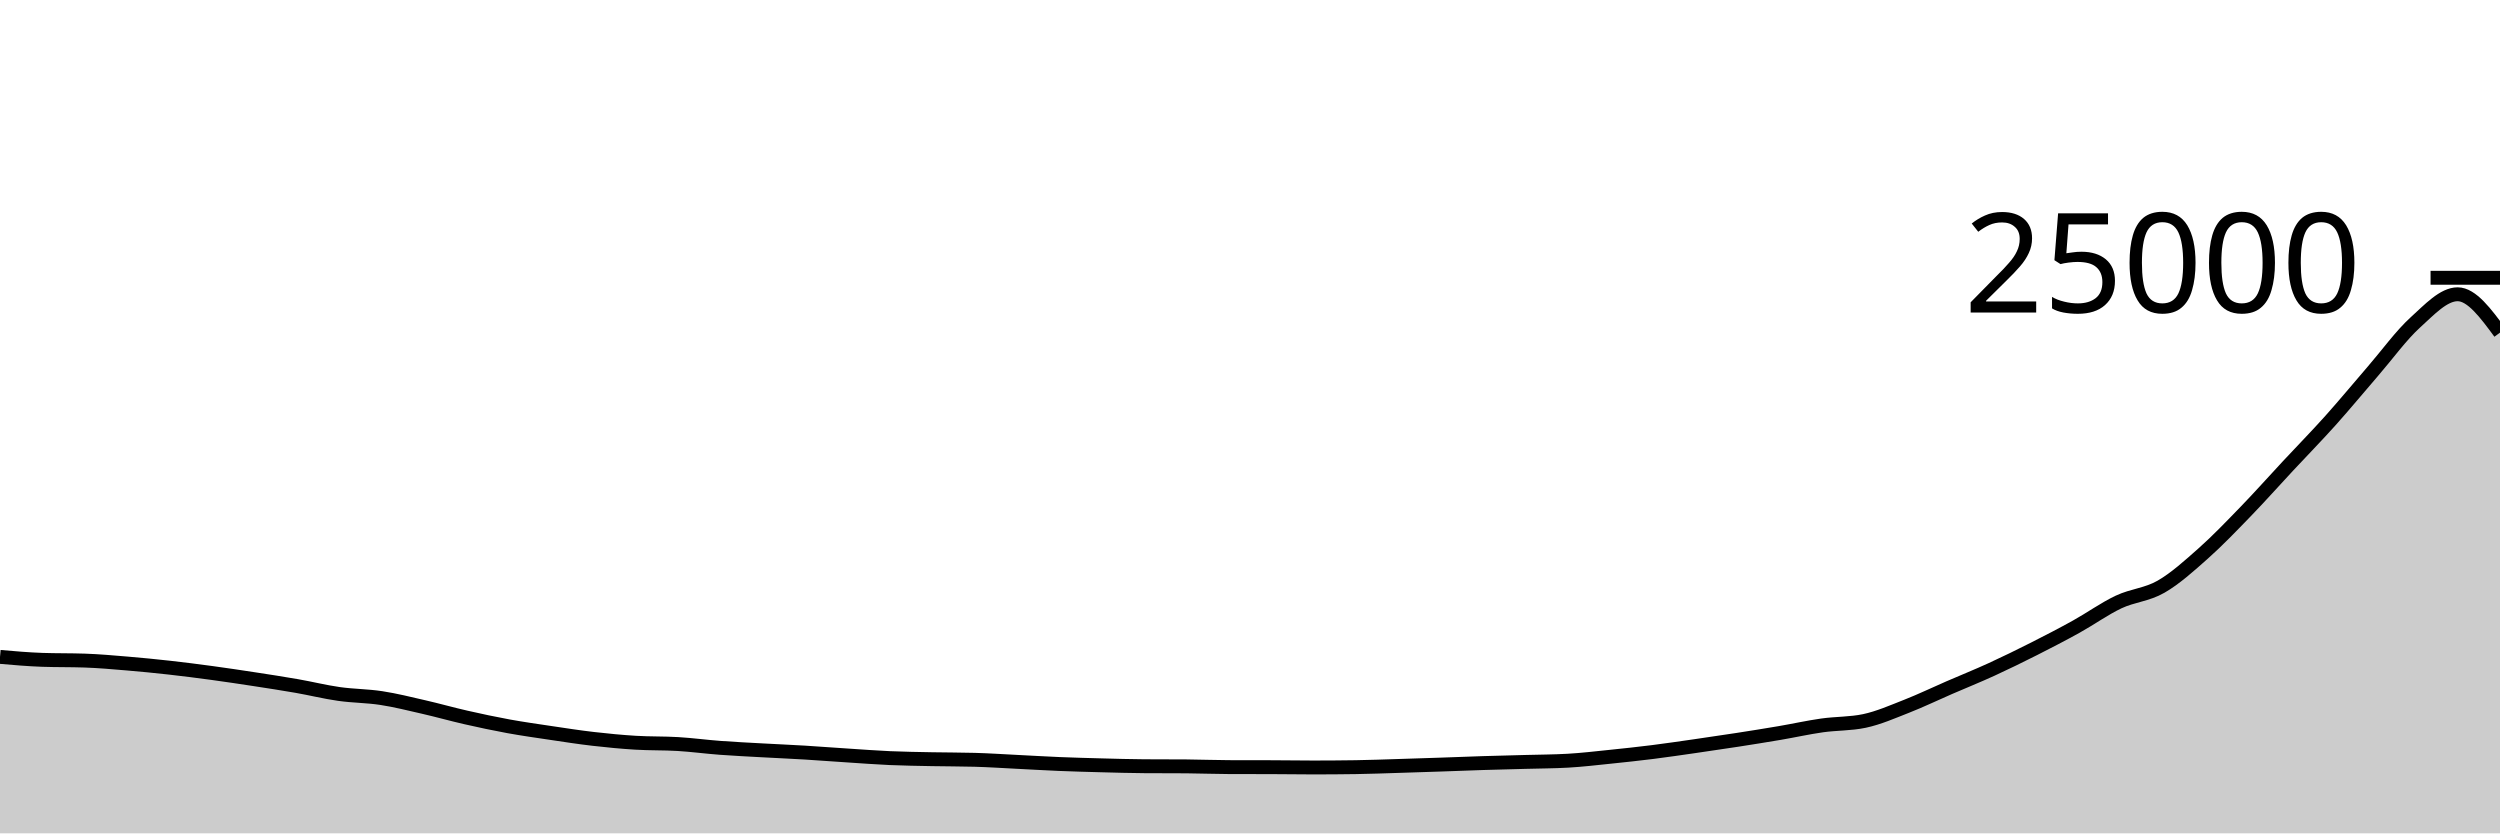
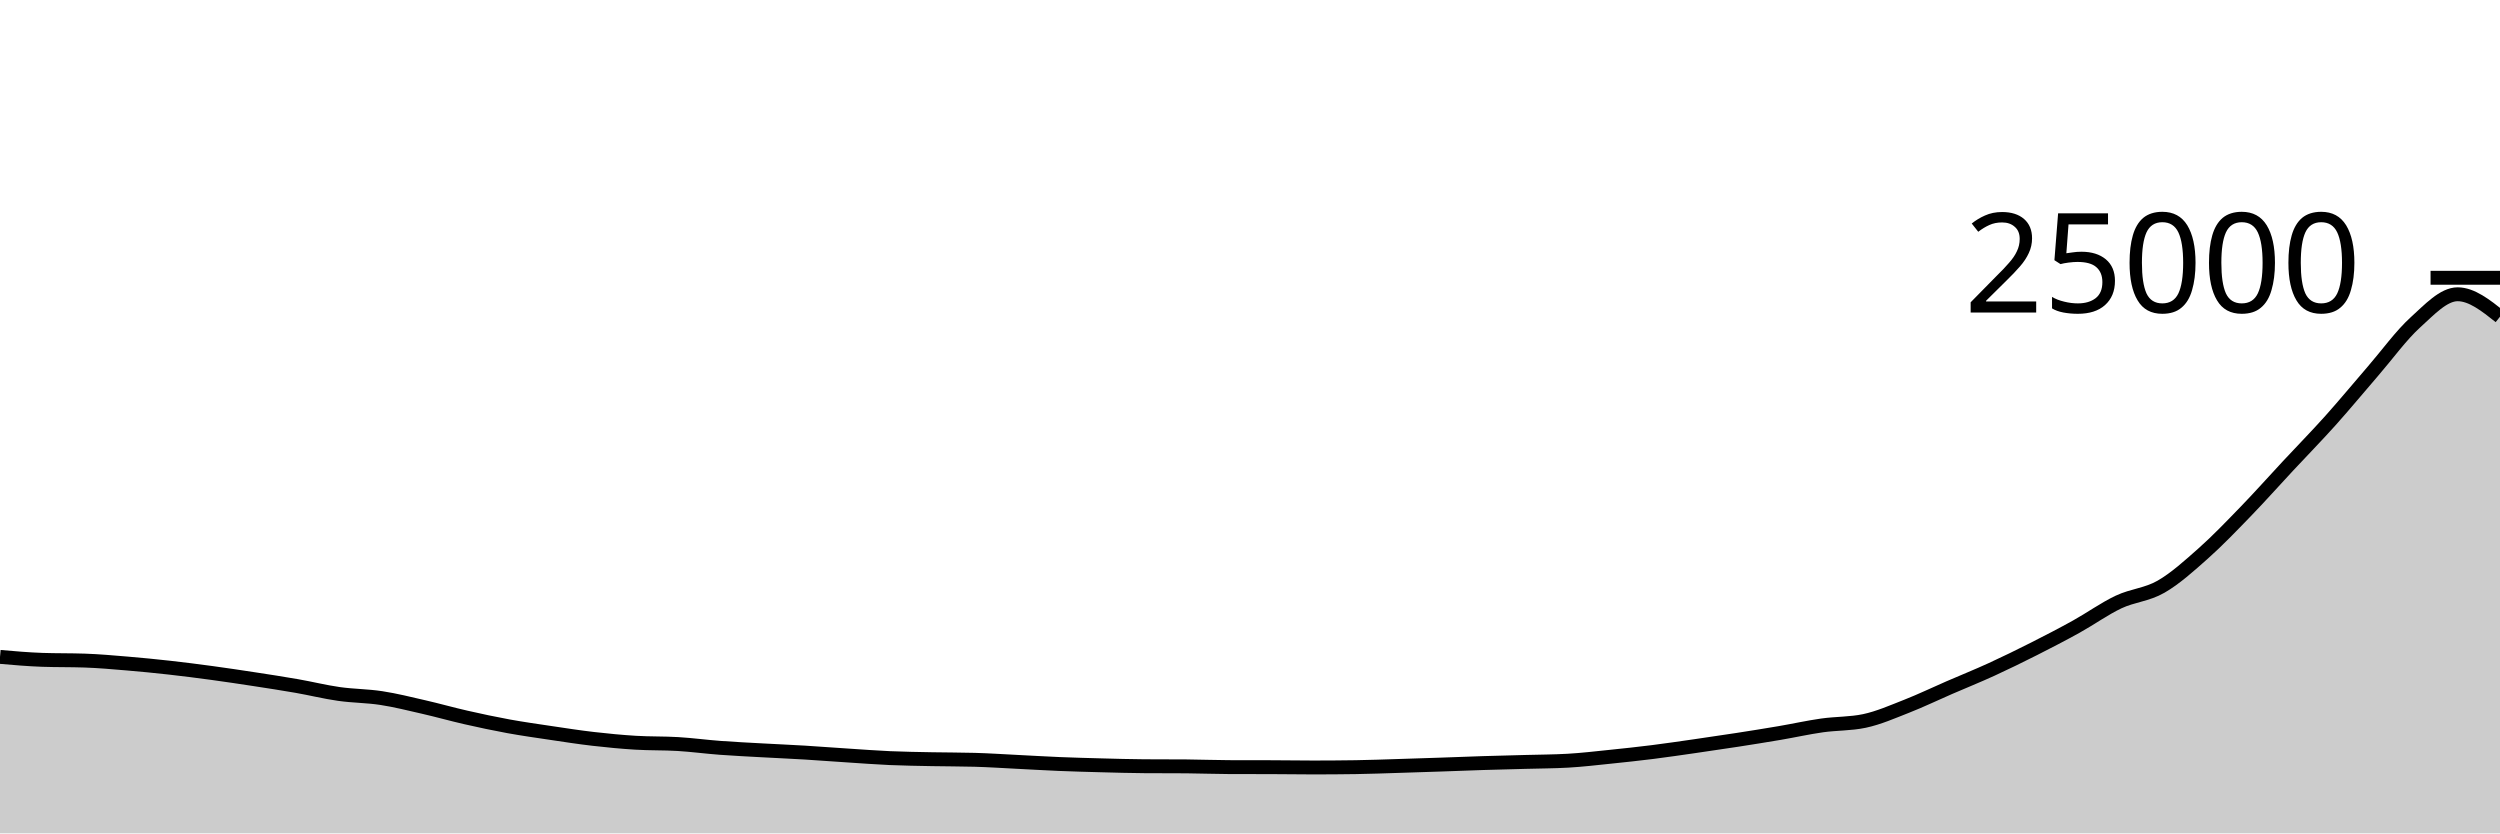
<svg xmlns="http://www.w3.org/2000/svg" viewBox="0 0 180 60">
  <g transform="translate(0,20)">
-     <path class="area" fill="rgba(0, 0, 0, 0.2)" d="M0,27.296C1.017,27.385,2.034,27.474,3.051,27.509C4.068,27.544,5.085,27.526,6.102,27.562C7.119,27.597,8.136,27.688,9.153,27.773C10.169,27.858,11.186,27.958,12.203,28.072C13.22,28.186,14.237,28.316,15.254,28.454C16.271,28.593,17.288,28.745,18.305,28.901C19.322,29.057,20.339,29.213,21.356,29.39C22.373,29.568,23.39,29.821,24.407,29.966C25.424,30.111,26.441,30.104,27.458,30.261C28.475,30.417,29.492,30.673,30.508,30.906C31.525,31.139,32.542,31.428,33.559,31.659C34.576,31.89,35.593,32.107,36.61,32.293C37.627,32.478,38.644,32.622,39.661,32.773C40.678,32.924,41.695,33.083,42.712,33.2C43.729,33.317,44.746,33.415,45.763,33.477C46.78,33.539,47.797,33.51,48.814,33.571C49.831,33.633,50.847,33.771,51.864,33.846C52.881,33.922,53.898,33.969,54.915,34.026C55.932,34.082,56.949,34.126,57.966,34.187C58.983,34.249,60,34.327,61.017,34.394C62.034,34.46,63.051,34.539,64.068,34.584C65.085,34.629,66.102,34.642,67.119,34.662C68.136,34.683,69.153,34.677,70.169,34.706C71.186,34.734,72.203,34.802,73.22,34.853C74.237,34.903,75.254,34.966,76.271,35.008C77.288,35.05,78.305,35.077,79.322,35.104C80.339,35.131,81.356,35.161,82.373,35.168C83.39,35.175,84.407,35.172,85.424,35.179C86.441,35.187,87.458,35.229,88.475,35.232C89.492,35.235,90.508,35.234,91.525,35.237C92.542,35.24,93.559,35.258,94.576,35.258C95.593,35.258,96.61,35.25,97.627,35.235C98.644,35.22,99.661,35.18,100.678,35.149C101.695,35.118,102.712,35.084,103.729,35.05C104.746,35.015,105.763,34.973,106.78,34.941C107.797,34.909,108.814,34.886,109.831,34.858C110.847,34.829,111.864,34.829,112.881,34.771C113.898,34.714,114.915,34.592,115.932,34.488C116.949,34.384,117.966,34.275,118.983,34.147C120,34.019,121.017,33.868,122.034,33.722C123.051,33.575,124.068,33.426,125.085,33.269C126.102,33.111,127.119,32.949,128.136,32.776C129.153,32.603,130.169,32.375,131.186,32.23C132.203,32.086,133.22,32.123,134.237,31.909C135.254,31.694,136.271,31.245,137.288,30.846C138.305,30.447,139.322,29.956,140.339,29.515C141.356,29.074,142.373,28.666,143.39,28.2C144.407,27.734,145.424,27.235,146.441,26.722C147.458,26.208,148.475,25.682,149.492,25.118C150.508,24.555,151.525,23.822,152.542,23.342C153.559,22.863,154.576,22.827,155.593,22.243C156.61,21.659,157.627,20.741,158.644,19.837C159.661,18.933,160.678,17.871,161.695,16.821C162.712,15.771,163.729,14.627,164.746,13.536C165.763,12.445,166.78,11.408,167.797,10.274C168.814,9.139,169.831,7.907,170.847,6.731C171.864,5.556,172.881,4.145,173.898,3.221C174.915,2.297,175.932,1.187,176.949,1.187C177.966,1.187,178.983,2.568,180,3.949L180,40C178.983,40,177.966,40,176.949,40C175.932,40,174.915,40,173.898,40C172.881,40,171.864,40,170.847,40C169.831,40,168.814,40,167.797,40C166.78,40,165.763,40,164.746,40C163.729,40,162.712,40,161.695,40C160.678,40,159.661,40,158.644,40C157.627,40,156.61,40,155.593,40C154.576,40,153.559,40,152.542,40C151.525,40,150.508,40,149.492,40C148.475,40,147.458,40,146.441,40C145.424,40,144.407,40,143.39,40C142.373,40,141.356,40,140.339,40C139.322,40,138.305,40,137.288,40C136.271,40,135.254,40,134.237,40C133.22,40,132.203,40,131.186,40C130.169,40,129.153,40,128.136,40C127.119,40,126.102,40,125.085,40C124.068,40,123.051,40,122.034,40C121.017,40,120,40,118.983,40C117.966,40,116.949,40,115.932,40C114.915,40,113.898,40,112.881,40C111.864,40,110.847,40,109.831,40C108.814,40,107.797,40,106.78,40C105.763,40,104.746,40,103.729,40C102.712,40,101.695,40,100.678,40C99.661,40,98.644,40,97.627,40C96.61,40,95.593,40,94.576,40C93.559,40,92.542,40,91.525,40C90.508,40,89.492,40,88.475,40C87.458,40,86.441,40,85.424,40C84.407,40,83.39,40,82.373,40C81.356,40,80.339,40,79.322,40C78.305,40,77.288,40,76.271,40C75.254,40,74.237,40,73.22,40C72.203,40,71.186,40,70.169,40C69.153,40,68.136,40,67.119,40C66.102,40,65.085,40,64.068,40C63.051,40,62.034,40,61.017,40C60,40,58.983,40,57.966,40C56.949,40,55.932,40,54.915,40C53.898,40,52.881,40,51.864,40C50.847,40,49.831,40,48.814,40C47.797,40,46.78,40,45.763,40C44.746,40,43.729,40,42.712,40C41.695,40,40.678,40,39.661,40C38.644,40,37.627,40,36.61,40C35.593,40,34.576,40,33.559,40C32.542,40,31.525,40,30.508,40C29.492,40,28.475,40,27.458,40C26.441,40,25.424,40,24.407,40C23.39,40,22.373,40,21.356,40C20.339,40,19.322,40,18.305,40C17.288,40,16.271,40,15.254,40C14.237,40,13.22,40,12.203,40C11.186,40,10.169,40,9.153,40C8.136,40,7.119,40,6.102,40C5.085,40,4.068,40,3.051,40C2.034,40,1.017,40,0,40Z" />
-     <path class="line" stroke="black" fill="none" d="M0,27.296C1.017,27.385,2.034,27.474,3.051,27.509C4.068,27.544,5.085,27.526,6.102,27.562C7.119,27.597,8.136,27.688,9.153,27.773C10.169,27.858,11.186,27.958,12.203,28.072C13.22,28.186,14.237,28.316,15.254,28.454C16.271,28.593,17.288,28.745,18.305,28.901C19.322,29.057,20.339,29.213,21.356,29.39C22.373,29.568,23.39,29.821,24.407,29.966C25.424,30.111,26.441,30.104,27.458,30.261C28.475,30.417,29.492,30.673,30.508,30.906C31.525,31.139,32.542,31.428,33.559,31.659C34.576,31.89,35.593,32.107,36.61,32.293C37.627,32.478,38.644,32.622,39.661,32.773C40.678,32.924,41.695,33.083,42.712,33.2C43.729,33.317,44.746,33.415,45.763,33.477C46.78,33.539,47.797,33.51,48.814,33.571C49.831,33.633,50.847,33.771,51.864,33.846C52.881,33.922,53.898,33.969,54.915,34.026C55.932,34.082,56.949,34.126,57.966,34.187C58.983,34.249,60,34.327,61.017,34.394C62.034,34.46,63.051,34.539,64.068,34.584C65.085,34.629,66.102,34.642,67.119,34.662C68.136,34.683,69.153,34.677,70.169,34.706C71.186,34.734,72.203,34.802,73.22,34.853C74.237,34.903,75.254,34.966,76.271,35.008C77.288,35.05,78.305,35.077,79.322,35.104C80.339,35.131,81.356,35.161,82.373,35.168C83.39,35.175,84.407,35.172,85.424,35.179C86.441,35.187,87.458,35.229,88.475,35.232C89.492,35.235,90.508,35.234,91.525,35.237C92.542,35.24,93.559,35.258,94.576,35.258C95.593,35.258,96.61,35.25,97.627,35.235C98.644,35.22,99.661,35.18,100.678,35.149C101.695,35.118,102.712,35.084,103.729,35.05C104.746,35.015,105.763,34.973,106.78,34.941C107.797,34.909,108.814,34.886,109.831,34.858C110.847,34.829,111.864,34.829,112.881,34.771C113.898,34.714,114.915,34.592,115.932,34.488C116.949,34.384,117.966,34.275,118.983,34.147C120,34.019,121.017,33.868,122.034,33.722C123.051,33.575,124.068,33.426,125.085,33.269C126.102,33.111,127.119,32.949,128.136,32.776C129.153,32.603,130.169,32.375,131.186,32.23C132.203,32.086,133.22,32.123,134.237,31.909C135.254,31.694,136.271,31.245,137.288,30.846C138.305,30.447,139.322,29.956,140.339,29.515C141.356,29.074,142.373,28.666,143.39,28.2C144.407,27.734,145.424,27.235,146.441,26.722C147.458,26.208,148.475,25.682,149.492,25.118C150.508,24.555,151.525,23.822,152.542,23.342C153.559,22.863,154.576,22.827,155.593,22.243C156.61,21.659,157.627,20.741,158.644,19.837C159.661,18.933,160.678,17.871,161.695,16.821C162.712,15.771,163.729,14.627,164.746,13.536C165.763,12.445,166.78,11.408,167.797,10.274C168.814,9.139,169.831,7.907,170.847,6.731C171.864,5.556,172.881,4.145,173.898,3.221C174.915,2.297,175.932,1.187,176.949,1.187C177.966,1.187,178.983,2.568,180,3.949" />
+     <path class="area" fill="rgba(0, 0, 0, 0.2)" d="M0,27.296C1.017,27.385,2.034,27.474,3.051,27.509C4.068,27.544,5.085,27.526,6.102,27.562C7.119,27.597,8.136,27.688,9.153,27.773C10.169,27.858,11.186,27.958,12.203,28.072C13.22,28.186,14.237,28.316,15.254,28.454C16.271,28.593,17.288,28.745,18.305,28.901C19.322,29.057,20.339,29.213,21.356,29.39C22.373,29.568,23.39,29.821,24.407,29.966C25.424,30.111,26.441,30.104,27.458,30.261C28.475,30.417,29.492,30.673,30.508,30.906C31.525,31.139,32.542,31.428,33.559,31.659C34.576,31.89,35.593,32.107,36.61,32.293C37.627,32.478,38.644,32.622,39.661,32.773C40.678,32.924,41.695,33.083,42.712,33.2C43.729,33.317,44.746,33.415,45.763,33.477C46.78,33.539,47.797,33.51,48.814,33.571C49.831,33.633,50.847,33.771,51.864,33.846C52.881,33.922,53.898,33.969,54.915,34.026C55.932,34.082,56.949,34.126,57.966,34.187C58.983,34.249,60,34.327,61.017,34.394C62.034,34.46,63.051,34.539,64.068,34.584C65.085,34.629,66.102,34.642,67.119,34.662C68.136,34.683,69.153,34.677,70.169,34.706C71.186,34.734,72.203,34.802,73.22,34.853C74.237,34.903,75.254,34.966,76.271,35.008C77.288,35.05,78.305,35.077,79.322,35.104C80.339,35.131,81.356,35.161,82.373,35.168C83.39,35.175,84.407,35.172,85.424,35.179C86.441,35.187,87.458,35.229,88.475,35.232C89.492,35.235,90.508,35.234,91.525,35.237C92.542,35.24,93.559,35.258,94.576,35.258C95.593,35.258,96.61,35.25,97.627,35.235C98.644,35.22,99.661,35.18,100.678,35.149C101.695,35.118,102.712,35.084,103.729,35.05C104.746,35.015,105.763,34.973,106.78,34.941C107.797,34.909,108.814,34.886,109.831,34.858C110.847,34.829,111.864,34.829,112.881,34.771C113.898,34.714,114.915,34.592,115.932,34.488C116.949,34.384,117.966,34.275,118.983,34.147C120,34.019,121.017,33.868,122.034,33.722C123.051,33.575,124.068,33.426,125.085,33.269C126.102,33.111,127.119,32.949,128.136,32.776C129.153,32.603,130.169,32.375,131.186,32.23C132.203,32.086,133.22,32.123,134.237,31.909C135.254,31.694,136.271,31.245,137.288,30.846C138.305,30.447,139.322,29.956,140.339,29.515C141.356,29.074,142.373,28.666,143.39,28.2C144.407,27.734,145.424,27.235,146.441,26.722C147.458,26.208,148.475,25.682,149.492,25.118C150.508,24.555,151.525,23.822,152.542,23.342C153.559,22.863,154.576,22.827,155.593,22.243C156.61,21.659,157.627,20.741,158.644,19.837C159.661,18.933,160.678,17.871,161.695,16.821C162.712,15.771,163.729,14.627,164.746,13.536C165.763,12.445,166.78,11.408,167.797,10.274C168.814,9.139,169.831,7.907,170.847,6.731C171.864,5.556,172.881,4.145,173.898,3.221C174.915,2.297,175.932,1.187,176.949,1.187C177.966,1.187,178.983,1.994,180,2.802L180,40C178.983,40,177.966,40,176.949,40C175.932,40,174.915,40,173.898,40C172.881,40,171.864,40,170.847,40C169.831,40,168.814,40,167.797,40C166.78,40,165.763,40,164.746,40C163.729,40,162.712,40,161.695,40C160.678,40,159.661,40,158.644,40C157.627,40,156.61,40,155.593,40C154.576,40,153.559,40,152.542,40C151.525,40,150.508,40,149.492,40C148.475,40,147.458,40,146.441,40C145.424,40,144.407,40,143.39,40C142.373,40,141.356,40,140.339,40C139.322,40,138.305,40,137.288,40C136.271,40,135.254,40,134.237,40C133.22,40,132.203,40,131.186,40C130.169,40,129.153,40,128.136,40C127.119,40,126.102,40,125.085,40C124.068,40,123.051,40,122.034,40C121.017,40,120,40,118.983,40C117.966,40,116.949,40,115.932,40C114.915,40,113.898,40,112.881,40C111.864,40,110.847,40,109.831,40C108.814,40,107.797,40,106.78,40C105.763,40,104.746,40,103.729,40C102.712,40,101.695,40,100.678,40C99.661,40,98.644,40,97.627,40C96.61,40,95.593,40,94.576,40C93.559,40,92.542,40,91.525,40C90.508,40,89.492,40,88.475,40C87.458,40,86.441,40,85.424,40C84.407,40,83.39,40,82.373,40C81.356,40,80.339,40,79.322,40C78.305,40,77.288,40,76.271,40C75.254,40,74.237,40,73.22,40C72.203,40,71.186,40,70.169,40C69.153,40,68.136,40,67.119,40C66.102,40,65.085,40,64.068,40C63.051,40,62.034,40,61.017,40C60,40,58.983,40,57.966,40C56.949,40,55.932,40,54.915,40C53.898,40,52.881,40,51.864,40C50.847,40,49.831,40,48.814,40C47.797,40,46.78,40,45.763,40C44.746,40,43.729,40,42.712,40C41.695,40,40.678,40,39.661,40C38.644,40,37.627,40,36.61,40C35.593,40,34.576,40,33.559,40C32.542,40,31.525,40,30.508,40C29.492,40,28.475,40,27.458,40C26.441,40,25.424,40,24.407,40C23.39,40,22.373,40,21.356,40C20.339,40,19.322,40,18.305,40C17.288,40,16.271,40,15.254,40C14.237,40,13.22,40,12.203,40C11.186,40,10.169,40,9.153,40C8.136,40,7.119,40,6.102,40C5.085,40,4.068,40,3.051,40C2.034,40,1.017,40,0,40Z" />
+     <path class="line" stroke="black" fill="none" d="M0,27.296C1.017,27.385,2.034,27.474,3.051,27.509C4.068,27.544,5.085,27.526,6.102,27.562C7.119,27.597,8.136,27.688,9.153,27.773C10.169,27.858,11.186,27.958,12.203,28.072C13.22,28.186,14.237,28.316,15.254,28.454C16.271,28.593,17.288,28.745,18.305,28.901C19.322,29.057,20.339,29.213,21.356,29.39C22.373,29.568,23.39,29.821,24.407,29.966C25.424,30.111,26.441,30.104,27.458,30.261C28.475,30.417,29.492,30.673,30.508,30.906C31.525,31.139,32.542,31.428,33.559,31.659C34.576,31.89,35.593,32.107,36.61,32.293C37.627,32.478,38.644,32.622,39.661,32.773C40.678,32.924,41.695,33.083,42.712,33.2C43.729,33.317,44.746,33.415,45.763,33.477C46.78,33.539,47.797,33.51,48.814,33.571C49.831,33.633,50.847,33.771,51.864,33.846C52.881,33.922,53.898,33.969,54.915,34.026C55.932,34.082,56.949,34.126,57.966,34.187C58.983,34.249,60,34.327,61.017,34.394C62.034,34.46,63.051,34.539,64.068,34.584C65.085,34.629,66.102,34.642,67.119,34.662C68.136,34.683,69.153,34.677,70.169,34.706C71.186,34.734,72.203,34.802,73.22,34.853C74.237,34.903,75.254,34.966,76.271,35.008C77.288,35.05,78.305,35.077,79.322,35.104C80.339,35.131,81.356,35.161,82.373,35.168C83.39,35.175,84.407,35.172,85.424,35.179C86.441,35.187,87.458,35.229,88.475,35.232C89.492,35.235,90.508,35.234,91.525,35.237C92.542,35.24,93.559,35.258,94.576,35.258C95.593,35.258,96.61,35.25,97.627,35.235C98.644,35.22,99.661,35.18,100.678,35.149C101.695,35.118,102.712,35.084,103.729,35.05C104.746,35.015,105.763,34.973,106.78,34.941C107.797,34.909,108.814,34.886,109.831,34.858C110.847,34.829,111.864,34.829,112.881,34.771C113.898,34.714,114.915,34.592,115.932,34.488C116.949,34.384,117.966,34.275,118.983,34.147C120,34.019,121.017,33.868,122.034,33.722C123.051,33.575,124.068,33.426,125.085,33.269C126.102,33.111,127.119,32.949,128.136,32.776C129.153,32.603,130.169,32.375,131.186,32.23C132.203,32.086,133.22,32.123,134.237,31.909C135.254,31.694,136.271,31.245,137.288,30.846C138.305,30.447,139.322,29.956,140.339,29.515C141.356,29.074,142.373,28.666,143.39,28.2C144.407,27.734,145.424,27.235,146.441,26.722C147.458,26.208,148.475,25.682,149.492,25.118C150.508,24.555,151.525,23.822,152.542,23.342C153.559,22.863,154.576,22.827,155.593,22.243C156.61,21.659,157.627,20.741,158.644,19.837C159.661,18.933,160.678,17.871,161.695,16.821C162.712,15.771,163.729,14.627,164.746,13.536C165.763,12.445,166.78,11.408,167.797,10.274C168.814,9.139,169.831,7.907,170.847,6.731C171.864,5.556,172.881,4.145,173.898,3.221C174.915,2.297,175.932,1.187,176.949,1.187C177.966,1.187,178.983,1.994,180,2.802" />
    <path class="axis-ceiling" stroke-width="1" stroke="black" fill="none" d="M175,0L180,0" />
    <text class="axis-ceiling-label" font-family="sans-serif" text-anchor="end" font-size="10px" x="170" y="2.5">25000</text>
  </g>
</svg>
